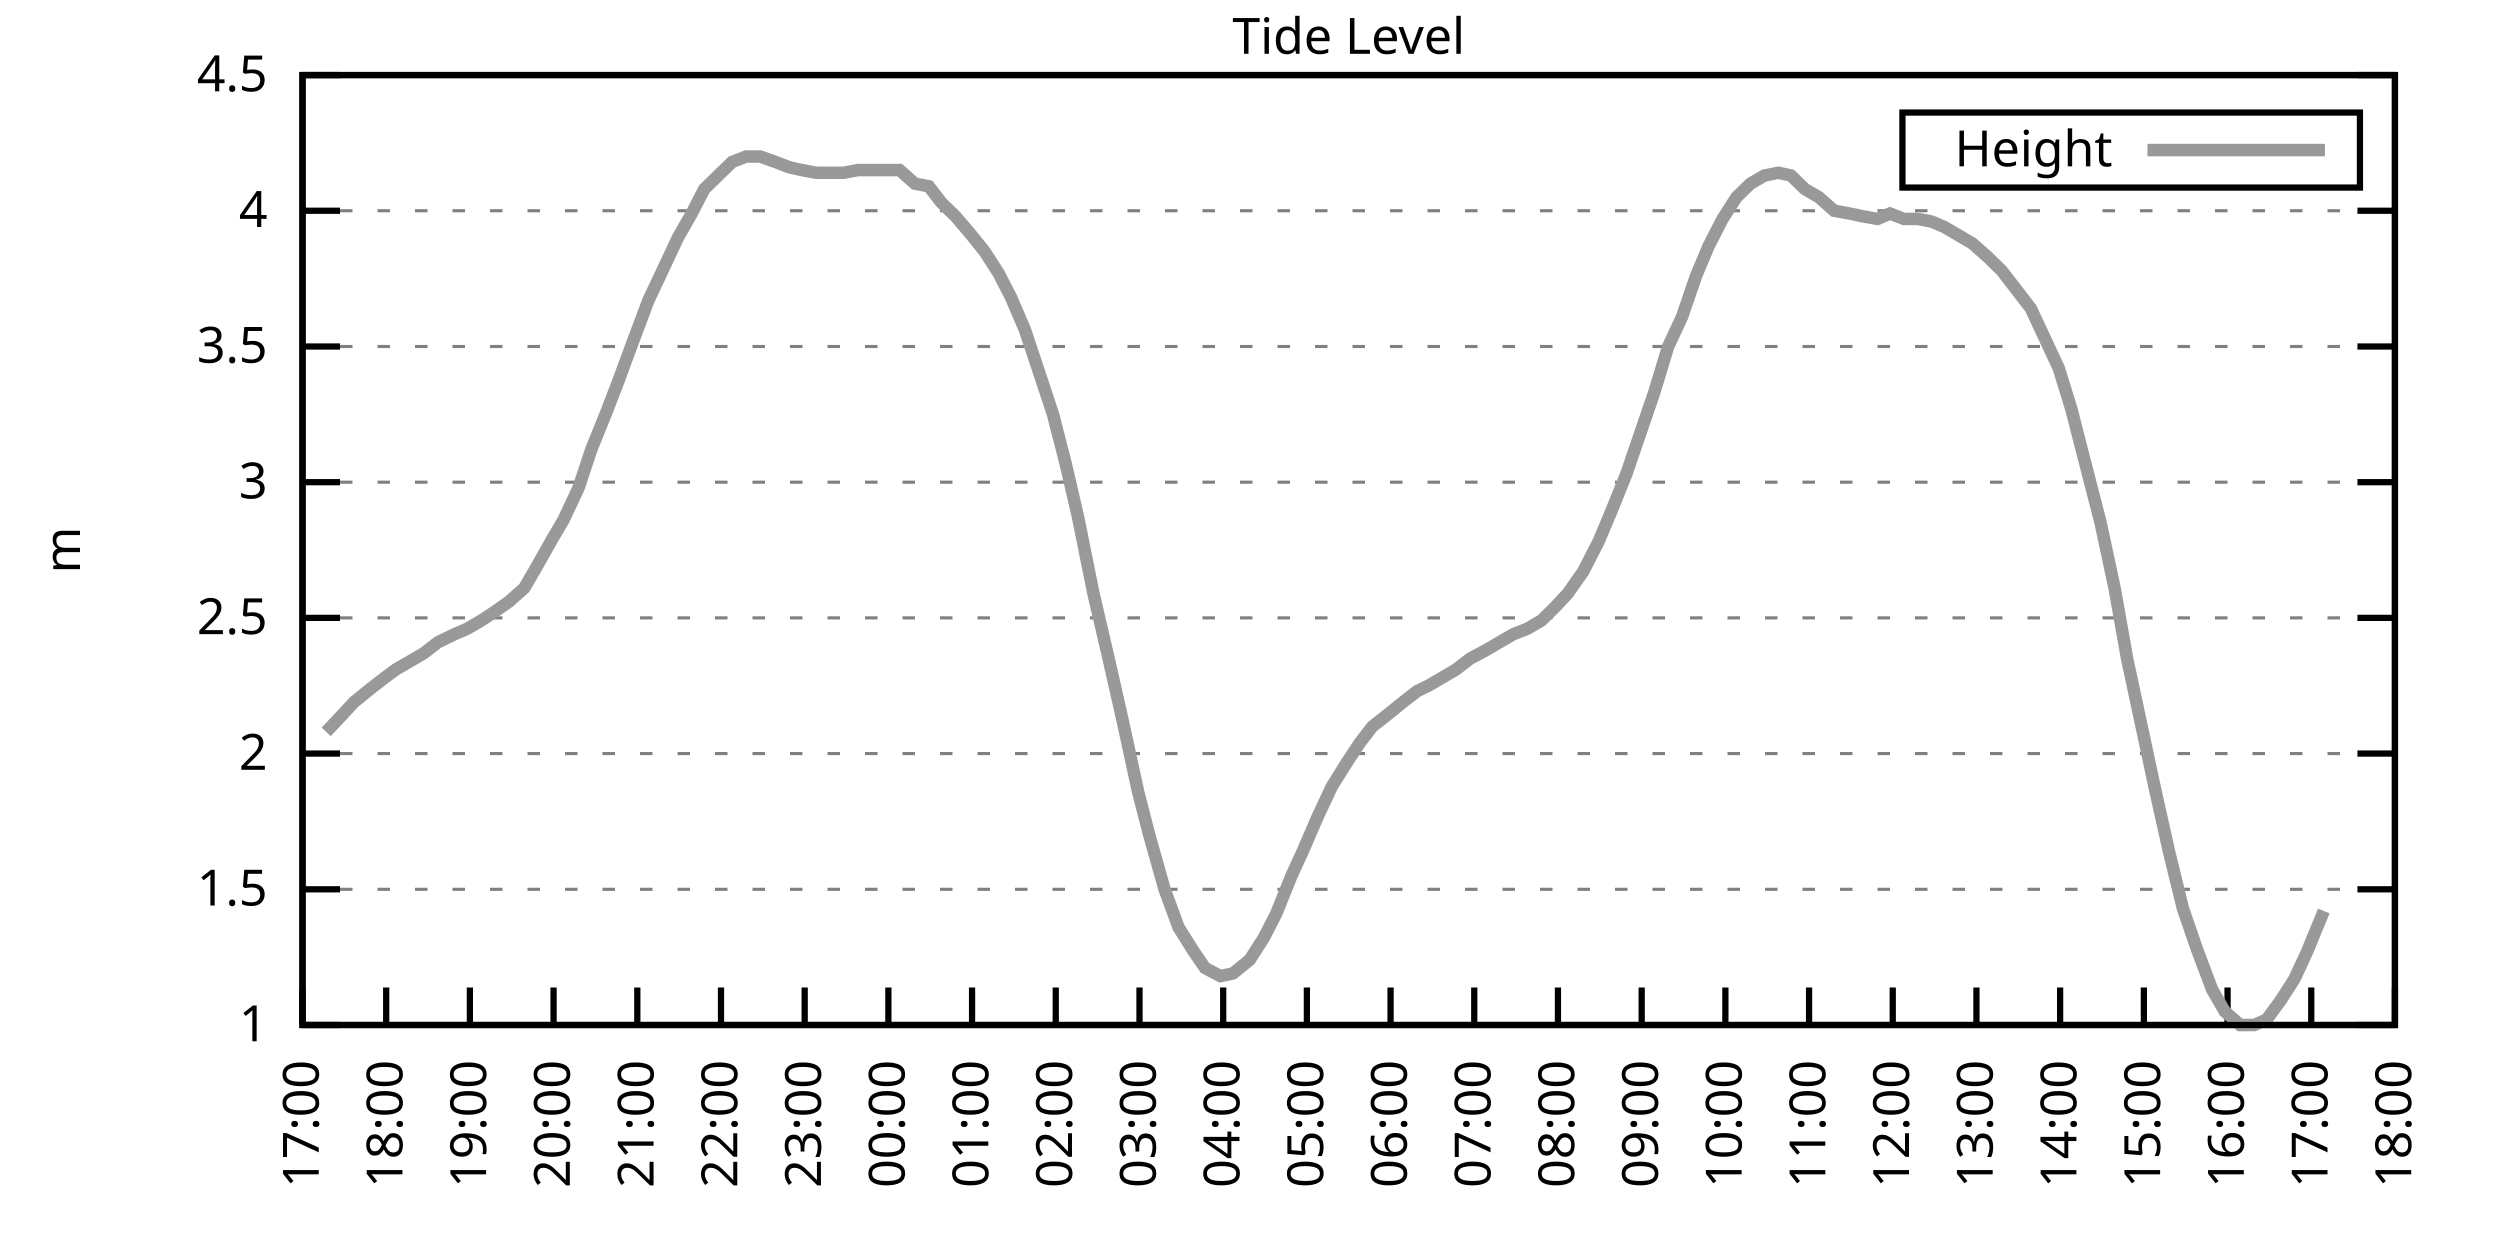
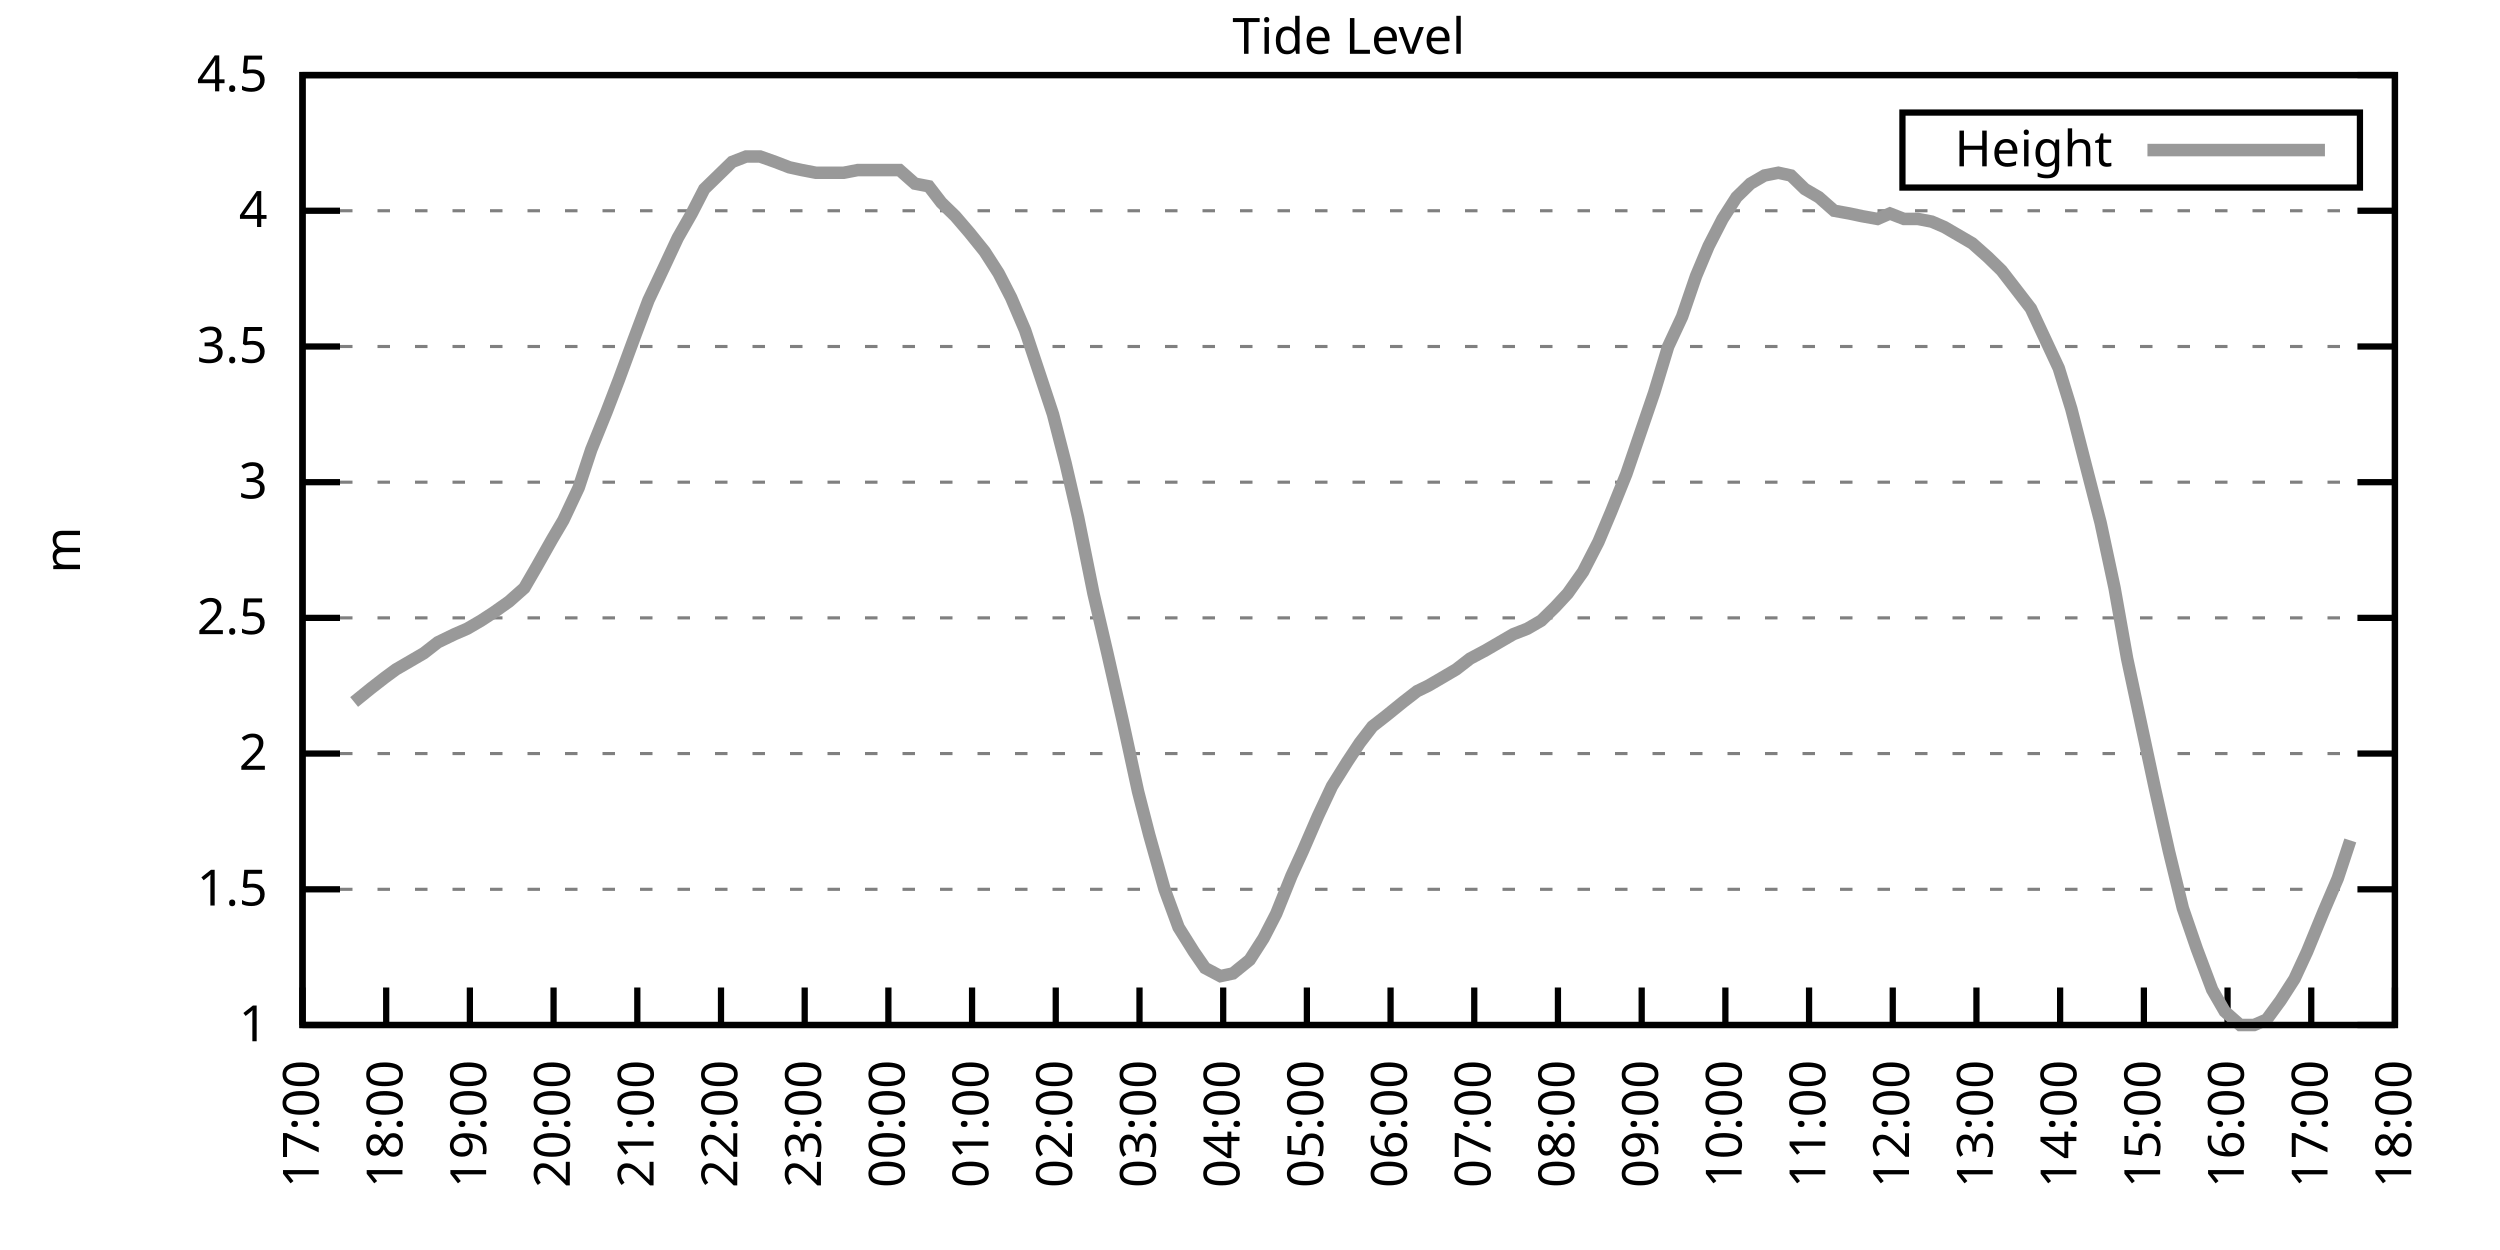
<svg xmlns="http://www.w3.org/2000/svg" xmlns:xlink="http://www.w3.org/1999/xlink" width="400" height="200" viewBox="0 0 400 200">
  <g id="gnuplot_canvas">
    <rect x="0" y="0" width="400" height="200" fill="none" />
    <defs>
      <circle id="gpDot" r="0.5" stroke-width="0.5" stroke="currentColor" />
      <path id="gpPt0" stroke-width="0.333" stroke="currentColor" d="M-1,0 h2 M0,-1 v2" />
      <path id="gpPt1" stroke-width="0.333" stroke="currentColor" d="M-1,-1 L1,1 M1,-1 L-1,1" />
      <path id="gpPt2" stroke-width="0.333" stroke="currentColor" d="M-1,0 L1,0 M0,-1 L0,1 M-1,-1 L1,1 M-1,1 L1,-1" />
      <rect id="gpPt3" stroke-width="0.333" stroke="currentColor" x="-1" y="-1" width="2" height="2" />
      <rect id="gpPt4" stroke-width="0.333" stroke="currentColor" fill="currentColor" x="-1" y="-1" width="2" height="2" />
      <circle id="gpPt5" stroke-width="0.333" stroke="currentColor" cx="0" cy="0" r="1" />
      <use xlink:href="#gpPt5" id="gpPt6" fill="currentColor" stroke="none" />
      <path id="gpPt7" stroke-width="0.333" stroke="currentColor" d="M0,-1.33 L-1.33,0.67 L1.33,0.67 z" />
      <use xlink:href="#gpPt7" id="gpPt8" fill="currentColor" stroke="none" />
      <use xlink:href="#gpPt7" id="gpPt9" stroke="currentColor" transform="rotate(180)" />
      <use xlink:href="#gpPt9" id="gpPt10" fill="currentColor" stroke="none" />
      <use xlink:href="#gpPt3" id="gpPt11" stroke="currentColor" transform="rotate(45)" />
      <use xlink:href="#gpPt11" id="gpPt12" fill="currentColor" stroke="none" />
      <path id="gpPt13" stroke-width="0.333" stroke="currentColor" d="M0,1.330 L1.265,0.411 L0.782,-1.067 L-0.782,-1.076 L-1.265,0.411 z" />
      <use xlink:href="#gpPt13" id="gpPt14" fill="currentColor" stroke="none" />
      <filter id="textbox" filterUnits="objectBoundingBox" x="0" y="0" height="1" width="1">
        <feFlood flood-color="white" flood-opacity="1" result="bgnd" />
        <feComposite in="SourceGraphic" in2="bgnd" operator="atop" />
      </filter>
      <filter id="greybox" filterUnits="objectBoundingBox" x="0" y="0" height="1" width="1">
        <feFlood flood-color="lightgrey" flood-opacity="1" result="grey" />
        <feComposite in="SourceGraphic" in2="grey" operator="atop" />
      </filter>
    </defs>
    <g fill="none" color="white" stroke="currentColor" stroke-width="1.00" stroke-linecap="butt" stroke-linejoin="miter">
</g>
    <g fill="none" color="black" stroke="currentColor" stroke-width="1.00" stroke-linecap="butt" stroke-linejoin="miter">
      <g stroke="none" shape-rendering="crispEdges">
        <polygon fill="rgb(255, 255, 255)" points="48.40,164.00 383.18,164.00 383.18,12.02 48.40,12.02 " />
      </g>
    </g>
    <g fill="none" color="black" stroke="currentColor" stroke-width="1.00" stroke-linecap="butt" stroke-linejoin="miter">
</g>
    <g fill="none" color="black" stroke="black" stroke-width="0.50" stroke-linecap="butt" stroke-linejoin="miter">
</g>
    <g fill="none" color="gray" stroke="currentColor" stroke-width="0.50" stroke-linecap="butt" stroke-linejoin="miter">
      <path stroke="gray" stroke-dasharray="2,4" class="gridline" d="M48.40,164.00 L383.19,164.00  " />
    </g>
    <g fill="none" color="gray" stroke="gray" stroke-width="1.00" stroke-linecap="butt" stroke-linejoin="miter">
</g>
    <g fill="none" color="black" stroke="currentColor" stroke-width="1.00" stroke-linecap="butt" stroke-linejoin="miter">
      <path stroke="black" d="M48.40,164.00 L54.40,164.00 M383.19,164.00 L377.19,164.00  " />
      <g transform="translate(42.80,166.60)" stroke="none" fill="black" font-family="Sans" font-size="8.00" text-anchor="end">
        <text>
          <tspan font-family="Sans"> 1</tspan>
        </text>
      </g>
    </g>
    <g fill="none" color="black" stroke="currentColor" stroke-width="1.00" stroke-linecap="butt" stroke-linejoin="miter">
</g>
    <g fill="none" color="black" stroke="black" stroke-width="0.50" stroke-linecap="butt" stroke-linejoin="miter">
</g>
    <g fill="none" color="gray" stroke="currentColor" stroke-width="0.50" stroke-linecap="butt" stroke-linejoin="miter">
      <path stroke="gray" stroke-dasharray="2,4" class="gridline" d="M48.40,142.29 L383.19,142.29  " />
    </g>
    <g fill="none" color="gray" stroke="gray" stroke-width="1.00" stroke-linecap="butt" stroke-linejoin="miter">
</g>
    <g fill="none" color="black" stroke="currentColor" stroke-width="1.00" stroke-linecap="butt" stroke-linejoin="miter">
      <path stroke="black" d="M48.40,142.29 L54.40,142.29 M383.19,142.29 L377.19,142.29  " />
      <g transform="translate(42.80,144.89)" stroke="none" fill="black" font-family="Sans" font-size="8.00" text-anchor="end">
        <text>
          <tspan font-family="Sans"> 1.5</tspan>
        </text>
      </g>
    </g>
    <g fill="none" color="black" stroke="currentColor" stroke-width="1.00" stroke-linecap="butt" stroke-linejoin="miter">
</g>
    <g fill="none" color="black" stroke="black" stroke-width="0.50" stroke-linecap="butt" stroke-linejoin="miter">
</g>
    <g fill="none" color="gray" stroke="currentColor" stroke-width="0.50" stroke-linecap="butt" stroke-linejoin="miter">
      <path stroke="gray" stroke-dasharray="2,4" class="gridline" d="M48.40,120.57 L383.19,120.57  " />
    </g>
    <g fill="none" color="gray" stroke="gray" stroke-width="1.00" stroke-linecap="butt" stroke-linejoin="miter">
</g>
    <g fill="none" color="black" stroke="currentColor" stroke-width="1.00" stroke-linecap="butt" stroke-linejoin="miter">
      <path stroke="black" d="M48.40,120.57 L54.40,120.57 M383.19,120.57 L377.19,120.57  " />
      <g transform="translate(42.80,123.17)" stroke="none" fill="black" font-family="Sans" font-size="8.00" text-anchor="end">
        <text>
          <tspan font-family="Sans"> 2</tspan>
        </text>
      </g>
    </g>
    <g fill="none" color="black" stroke="currentColor" stroke-width="1.00" stroke-linecap="butt" stroke-linejoin="miter">
</g>
    <g fill="none" color="black" stroke="black" stroke-width="0.50" stroke-linecap="butt" stroke-linejoin="miter">
</g>
    <g fill="none" color="gray" stroke="currentColor" stroke-width="0.50" stroke-linecap="butt" stroke-linejoin="miter">
      <path stroke="gray" stroke-dasharray="2,4" class="gridline" d="M48.40,98.86 L383.19,98.86  " />
    </g>
    <g fill="none" color="gray" stroke="gray" stroke-width="1.00" stroke-linecap="butt" stroke-linejoin="miter">
</g>
    <g fill="none" color="black" stroke="currentColor" stroke-width="1.00" stroke-linecap="butt" stroke-linejoin="miter">
      <path stroke="black" d="M48.40,98.86 L54.40,98.86 M383.19,98.86 L377.19,98.86  " />
      <g transform="translate(42.80,101.46)" stroke="none" fill="black" font-family="Sans" font-size="8.00" text-anchor="end">
        <text>
          <tspan font-family="Sans"> 2.5</tspan>
        </text>
      </g>
    </g>
    <g fill="none" color="black" stroke="currentColor" stroke-width="1.00" stroke-linecap="butt" stroke-linejoin="miter">
</g>
    <g fill="none" color="black" stroke="black" stroke-width="0.50" stroke-linecap="butt" stroke-linejoin="miter">
</g>
    <g fill="none" color="gray" stroke="currentColor" stroke-width="0.50" stroke-linecap="butt" stroke-linejoin="miter">
      <path stroke="gray" stroke-dasharray="2,4" class="gridline" d="M48.40,77.15 L383.19,77.15  " />
    </g>
    <g fill="none" color="gray" stroke="gray" stroke-width="1.00" stroke-linecap="butt" stroke-linejoin="miter">
</g>
    <g fill="none" color="black" stroke="currentColor" stroke-width="1.00" stroke-linecap="butt" stroke-linejoin="miter">
      <path stroke="black" d="M48.40,77.15 L54.40,77.15 M383.19,77.15 L377.19,77.15  " />
      <g transform="translate(42.80,79.75)" stroke="none" fill="black" font-family="Sans" font-size="8.00" text-anchor="end">
        <text>
          <tspan font-family="Sans"> 3</tspan>
        </text>
      </g>
    </g>
    <g fill="none" color="black" stroke="currentColor" stroke-width="1.00" stroke-linecap="butt" stroke-linejoin="miter">
</g>
    <g fill="none" color="black" stroke="black" stroke-width="0.50" stroke-linecap="butt" stroke-linejoin="miter">
</g>
    <g fill="none" color="gray" stroke="currentColor" stroke-width="0.50" stroke-linecap="butt" stroke-linejoin="miter">
      <path stroke="gray" stroke-dasharray="2,4" class="gridline" d="M48.40,55.44 L383.19,55.44  " />
    </g>
    <g fill="none" color="gray" stroke="gray" stroke-width="1.00" stroke-linecap="butt" stroke-linejoin="miter">
</g>
    <g fill="none" color="black" stroke="currentColor" stroke-width="1.00" stroke-linecap="butt" stroke-linejoin="miter">
      <path stroke="black" d="M48.40,55.44 L54.40,55.44 M383.19,55.44 L377.19,55.44  " />
      <g transform="translate(42.80,58.04)" stroke="none" fill="black" font-family="Sans" font-size="8.00" text-anchor="end">
        <text>
          <tspan font-family="Sans"> 3.5</tspan>
        </text>
      </g>
    </g>
    <g fill="none" color="black" stroke="currentColor" stroke-width="1.00" stroke-linecap="butt" stroke-linejoin="miter">
</g>
    <g fill="none" color="black" stroke="black" stroke-width="0.50" stroke-linecap="butt" stroke-linejoin="miter">
</g>
    <g fill="none" color="gray" stroke="currentColor" stroke-width="0.50" stroke-linecap="butt" stroke-linejoin="miter">
      <path stroke="gray" stroke-dasharray="2,4" class="gridline" d="M48.40,33.72 L383.19,33.72  " />
    </g>
    <g fill="none" color="gray" stroke="gray" stroke-width="1.00" stroke-linecap="butt" stroke-linejoin="miter">
</g>
    <g fill="none" color="black" stroke="currentColor" stroke-width="1.00" stroke-linecap="butt" stroke-linejoin="miter">
      <path stroke="black" d="M48.40,33.72 L54.40,33.72 M383.19,33.72 L377.19,33.72  " />
      <g transform="translate(42.80,36.32)" stroke="none" fill="black" font-family="Sans" font-size="8.00" text-anchor="end">
        <text>
          <tspan font-family="Sans"> 4</tspan>
        </text>
      </g>
    </g>
    <g fill="none" color="black" stroke="currentColor" stroke-width="1.00" stroke-linecap="butt" stroke-linejoin="miter">
</g>
    <g fill="none" color="black" stroke="black" stroke-width="0.50" stroke-linecap="butt" stroke-linejoin="miter">
</g>
    <g fill="none" color="gray" stroke="currentColor" stroke-width="0.50" stroke-linecap="butt" stroke-linejoin="miter">
      <path stroke="gray" stroke-dasharray="2,4" class="gridline" d="M48.40,12.01 L383.19,12.01  " />
    </g>
    <g fill="none" color="gray" stroke="gray" stroke-width="1.00" stroke-linecap="butt" stroke-linejoin="miter">
</g>
    <g fill="none" color="black" stroke="currentColor" stroke-width="1.00" stroke-linecap="butt" stroke-linejoin="miter">
      <path stroke="black" d="M48.40,12.01 L54.40,12.01 M383.19,12.01 L377.19,12.01  " />
      <g transform="translate(42.80,14.61)" stroke="none" fill="black" font-family="Sans" font-size="8.00" text-anchor="end">
        <text>
          <tspan font-family="Sans"> 4.5</tspan>
        </text>
      </g>
    </g>
    <g fill="none" color="black" stroke="currentColor" stroke-width="1.00" stroke-linecap="butt" stroke-linejoin="miter">
      <path stroke="black" d="M48.40,164.00 L48.40,158.00  " />
      <g transform="translate(51.00,169.60) rotate(270.00)" stroke="none" fill="black" font-family="Sans" font-size="8.00" text-anchor="end">
        <text>
          <tspan font-family="Sans">17:00</tspan>
        </text>
      </g>
    </g>
    <g fill="none" color="black" stroke="currentColor" stroke-width="1.00" stroke-linecap="butt" stroke-linejoin="miter">
      <path stroke="black" d="M61.79,164.00 L61.79,158.00  " />
      <g transform="translate(64.39,169.60) rotate(270.00)" stroke="none" fill="black" font-family="Sans" font-size="8.00" text-anchor="end">
        <text>
          <tspan font-family="Sans">18:00</tspan>
        </text>
      </g>
    </g>
    <g fill="none" color="black" stroke="currentColor" stroke-width="1.00" stroke-linecap="butt" stroke-linejoin="miter">
      <path stroke="black" d="M75.18,164.00 L75.18,158.00  " />
      <g transform="translate(77.78,169.60) rotate(270.00)" stroke="none" fill="black" font-family="Sans" font-size="8.00" text-anchor="end">
        <text>
          <tspan font-family="Sans">19:00</tspan>
        </text>
      </g>
    </g>
    <g fill="none" color="black" stroke="currentColor" stroke-width="1.00" stroke-linecap="butt" stroke-linejoin="miter">
      <path stroke="black" d="M88.57,164.00 L88.57,158.00  " />
      <g transform="translate(91.17,169.60) rotate(270.00)" stroke="none" fill="black" font-family="Sans" font-size="8.00" text-anchor="end">
        <text>
          <tspan font-family="Sans">20:00</tspan>
        </text>
      </g>
    </g>
    <g fill="none" color="black" stroke="currentColor" stroke-width="1.00" stroke-linecap="butt" stroke-linejoin="miter">
      <path stroke="black" d="M101.97,164.00 L101.97,158.00  " />
      <g transform="translate(104.57,169.60) rotate(270.00)" stroke="none" fill="black" font-family="Sans" font-size="8.00" text-anchor="end">
        <text>
          <tspan font-family="Sans">21:00</tspan>
        </text>
      </g>
    </g>
    <g fill="none" color="black" stroke="currentColor" stroke-width="1.00" stroke-linecap="butt" stroke-linejoin="miter">
      <path stroke="black" d="M115.36,164.00 L115.36,158.00  " />
      <g transform="translate(117.96,169.60) rotate(270.00)" stroke="none" fill="black" font-family="Sans" font-size="8.00" text-anchor="end">
        <text>
          <tspan font-family="Sans">22:00</tspan>
        </text>
      </g>
    </g>
    <g fill="none" color="black" stroke="currentColor" stroke-width="1.00" stroke-linecap="butt" stroke-linejoin="miter">
      <path stroke="black" d="M128.75,164.00 L128.75,158.00  " />
      <g transform="translate(131.35,169.60) rotate(270.00)" stroke="none" fill="black" font-family="Sans" font-size="8.00" text-anchor="end">
        <text>
          <tspan font-family="Sans">23:00</tspan>
        </text>
      </g>
    </g>
    <g fill="none" color="black" stroke="currentColor" stroke-width="1.00" stroke-linecap="butt" stroke-linejoin="miter">
      <path stroke="black" d="M142.14,164.00 L142.14,158.00  " />
      <g transform="translate(144.74,169.60) rotate(270.00)" stroke="none" fill="black" font-family="Sans" font-size="8.00" text-anchor="end">
        <text>
          <tspan font-family="Sans">00:00</tspan>
        </text>
      </g>
    </g>
    <g fill="none" color="black" stroke="currentColor" stroke-width="1.00" stroke-linecap="butt" stroke-linejoin="miter">
      <path stroke="black" d="M155.53,164.00 L155.53,158.00  " />
      <g transform="translate(158.13,169.60) rotate(270.00)" stroke="none" fill="black" font-family="Sans" font-size="8.00" text-anchor="end">
        <text>
          <tspan font-family="Sans">01:00</tspan>
        </text>
      </g>
    </g>
    <g fill="none" color="black" stroke="currentColor" stroke-width="1.00" stroke-linecap="butt" stroke-linejoin="miter">
      <path stroke="black" d="M168.92,164.00 L168.92,158.00  " />
      <g transform="translate(171.52,169.60) rotate(270.00)" stroke="none" fill="black" font-family="Sans" font-size="8.00" text-anchor="end">
        <text>
          <tspan font-family="Sans">02:00</tspan>
        </text>
      </g>
    </g>
    <g fill="none" color="black" stroke="currentColor" stroke-width="1.00" stroke-linecap="butt" stroke-linejoin="miter">
      <path stroke="black" d="M182.32,164.00 L182.32,158.00  " />
      <g transform="translate(184.92,169.60) rotate(270.00)" stroke="none" fill="black" font-family="Sans" font-size="8.00" text-anchor="end">
        <text>
          <tspan font-family="Sans">03:00</tspan>
        </text>
      </g>
    </g>
    <g fill="none" color="black" stroke="currentColor" stroke-width="1.00" stroke-linecap="butt" stroke-linejoin="miter">
      <path stroke="black" d="M195.71,164.00 L195.71,158.00  " />
      <g transform="translate(198.31,169.60) rotate(270.00)" stroke="none" fill="black" font-family="Sans" font-size="8.00" text-anchor="end">
        <text>
          <tspan font-family="Sans">04:00</tspan>
        </text>
      </g>
    </g>
    <g fill="none" color="black" stroke="currentColor" stroke-width="1.00" stroke-linecap="butt" stroke-linejoin="miter">
      <path stroke="black" d="M209.10,164.00 L209.10,158.00  " />
      <g transform="translate(211.70,169.60) rotate(270.00)" stroke="none" fill="black" font-family="Sans" font-size="8.00" text-anchor="end">
        <text>
          <tspan font-family="Sans">05:00</tspan>
        </text>
      </g>
    </g>
    <g fill="none" color="black" stroke="currentColor" stroke-width="1.00" stroke-linecap="butt" stroke-linejoin="miter">
      <path stroke="black" d="M222.49,164.00 L222.49,158.00  " />
      <g transform="translate(225.09,169.60) rotate(270.00)" stroke="none" fill="black" font-family="Sans" font-size="8.00" text-anchor="end">
        <text>
          <tspan font-family="Sans">06:00</tspan>
        </text>
      </g>
    </g>
    <g fill="none" color="black" stroke="currentColor" stroke-width="1.00" stroke-linecap="butt" stroke-linejoin="miter">
      <path stroke="black" d="M235.88,164.00 L235.88,158.00  " />
      <g transform="translate(238.48,169.60) rotate(270.00)" stroke="none" fill="black" font-family="Sans" font-size="8.00" text-anchor="end">
        <text>
          <tspan font-family="Sans">07:00</tspan>
        </text>
      </g>
    </g>
    <g fill="none" color="black" stroke="currentColor" stroke-width="1.00" stroke-linecap="butt" stroke-linejoin="miter">
      <path stroke="black" d="M249.27,164.00 L249.27,158.00  " />
      <g transform="translate(251.87,169.60) rotate(270.00)" stroke="none" fill="black" font-family="Sans" font-size="8.00" text-anchor="end">
        <text>
          <tspan font-family="Sans">08:00</tspan>
        </text>
      </g>
    </g>
    <g fill="none" color="black" stroke="currentColor" stroke-width="1.00" stroke-linecap="butt" stroke-linejoin="miter">
      <path stroke="black" d="M262.67,164.00 L262.67,158.00  " />
      <g transform="translate(265.27,169.60) rotate(270.00)" stroke="none" fill="black" font-family="Sans" font-size="8.00" text-anchor="end">
        <text>
          <tspan font-family="Sans">09:00</tspan>
        </text>
      </g>
    </g>
    <g fill="none" color="black" stroke="currentColor" stroke-width="1.00" stroke-linecap="butt" stroke-linejoin="miter">
      <path stroke="black" d="M276.06,164.00 L276.06,158.00  " />
      <g transform="translate(278.66,169.60) rotate(270.00)" stroke="none" fill="black" font-family="Sans" font-size="8.00" text-anchor="end">
        <text>
          <tspan font-family="Sans">10:00</tspan>
        </text>
      </g>
    </g>
    <g fill="none" color="black" stroke="currentColor" stroke-width="1.00" stroke-linecap="butt" stroke-linejoin="miter">
      <path stroke="black" d="M289.45,164.00 L289.45,158.00  " />
      <g transform="translate(292.05,169.60) rotate(270.00)" stroke="none" fill="black" font-family="Sans" font-size="8.00" text-anchor="end">
        <text>
          <tspan font-family="Sans">11:00</tspan>
        </text>
      </g>
    </g>
    <g fill="none" color="black" stroke="currentColor" stroke-width="1.00" stroke-linecap="butt" stroke-linejoin="miter">
      <path stroke="black" d="M302.84,164.00 L302.84,158.00  " />
      <g transform="translate(305.44,169.60) rotate(270.00)" stroke="none" fill="black" font-family="Sans" font-size="8.00" text-anchor="end">
        <text>
          <tspan font-family="Sans">12:00</tspan>
        </text>
      </g>
    </g>
    <g fill="none" color="black" stroke="currentColor" stroke-width="1.00" stroke-linecap="butt" stroke-linejoin="miter">
      <path stroke="black" d="M316.23,164.00 L316.23,158.00  " />
      <g transform="translate(318.83,169.60) rotate(270.00)" stroke="none" fill="black" font-family="Sans" font-size="8.00" text-anchor="end">
        <text>
          <tspan font-family="Sans">13:00</tspan>
        </text>
      </g>
    </g>
    <g fill="none" color="black" stroke="currentColor" stroke-width="1.00" stroke-linecap="butt" stroke-linejoin="miter">
      <path stroke="black" d="M329.62,164.00 L329.62,158.00  " />
      <g transform="translate(332.22,169.60) rotate(270.00)" stroke="none" fill="black" font-family="Sans" font-size="8.00" text-anchor="end">
        <text>
          <tspan font-family="Sans">14:00</tspan>
        </text>
      </g>
    </g>
    <g fill="none" color="black" stroke="currentColor" stroke-width="1.00" stroke-linecap="butt" stroke-linejoin="miter">
      <path stroke="black" d="M343.02,164.00 L343.02,158.00  " />
      <g transform="translate(345.62,169.60) rotate(270.00)" stroke="none" fill="black" font-family="Sans" font-size="8.00" text-anchor="end">
        <text>
          <tspan font-family="Sans">15:00</tspan>
        </text>
      </g>
    </g>
    <g fill="none" color="black" stroke="currentColor" stroke-width="1.00" stroke-linecap="butt" stroke-linejoin="miter">
      <path stroke="black" d="M356.41,164.00 L356.41,158.00  " />
      <g transform="translate(359.01,169.60) rotate(270.00)" stroke="none" fill="black" font-family="Sans" font-size="8.00" text-anchor="end">
        <text>
          <tspan font-family="Sans">16:00</tspan>
        </text>
      </g>
    </g>
    <g fill="none" color="black" stroke="currentColor" stroke-width="1.00" stroke-linecap="butt" stroke-linejoin="miter">
      <path stroke="black" d="M369.80,164.00 L369.80,158.00  " />
      <g transform="translate(372.40,169.60) rotate(270.00)" stroke="none" fill="black" font-family="Sans" font-size="8.00" text-anchor="end">
        <text>
          <tspan font-family="Sans">17:00</tspan>
        </text>
      </g>
    </g>
    <g fill="none" color="black" stroke="currentColor" stroke-width="1.00" stroke-linecap="butt" stroke-linejoin="miter">
      <path stroke="black" d="M383.19,164.00 L383.19,158.00  " />
      <g transform="translate(385.79,169.60) rotate(270.00)" stroke="none" fill="black" font-family="Sans" font-size="8.00" text-anchor="end">
        <text>
          <tspan font-family="Sans">18:00</tspan>
        </text>
      </g>
    </g>
    <g fill="none" color="black" stroke="currentColor" stroke-width="1.00" stroke-linecap="butt" stroke-linejoin="miter">
</g>
    <g fill="none" color="black" stroke="currentColor" stroke-width="1.00" stroke-linecap="butt" stroke-linejoin="miter">
      <path stroke="black" d="M48.40,12.01 L48.40,164.00 L383.19,164.00 L383.19,12.01 L48.40,12.01 Z  " />
    </g>
    <g fill="none" color="black" stroke="currentColor" stroke-width="1.00" stroke-linecap="butt" stroke-linejoin="miter">
</g>
    <g fill="none" color="black" stroke="currentColor" stroke-width="1.00" stroke-linecap="butt" stroke-linejoin="miter">
      <path stroke="black" d="M304.39,30.01 L304.39,18.01 L377.59,18.01 L377.59,30.01 L304.39,30.01 Z  " />
    </g>
    <g id="Tide_level_plot_1">
      <g fill="none" color="white" stroke="black" stroke-width="2.00" stroke-linecap="butt" stroke-linejoin="miter">
</g>
      <g fill="none" color="black" stroke="currentColor" stroke-width="2.00" stroke-linecap="butt" stroke-linejoin="miter">
        <g transform="translate(337.99,26.61)" stroke="none" fill="black" font-family="Sans" font-size="8.00" text-anchor="end">
          <text>
            <tspan font-family="Sans">Height</tspan>
          </text>
        </g>
      </g>
      <g fill="none" color="black" stroke="currentColor" stroke-width="2.00" stroke-linecap="butt" stroke-linejoin="miter">
-         <path stroke="rgb(153, 153, 153)" d="M343.59,24.01 L371.99,24.01 M52.19,117.10 L54.65,114.49 L56.66,112.32 L59.34,110.15 L61.57,108.42 L63.35,107.11   L65.59,105.81 L67.82,104.51 L70.05,102.77 L72.73,101.47 L74.74,100.60 L76.97,99.30 L78.98,97.99 L81.43,96.26   L83.89,94.08 L85.90,90.61 L88.35,86.27 L90.14,83.23 L92.59,78.02 L94.60,71.94 L97.06,65.86 L99.06,60.65   L101.30,54.57 L103.75,48.05 L106.21,42.84 L108.44,38.07 L110.67,34.16 L112.68,30.25 L114.91,28.08 L117.14,25.91   L119.38,25.04 L121.61,25.04 L124.06,25.91 L126.29,26.77 L128.30,27.21 L130.54,27.64 L132.77,27.64 L135.00,27.64   L137.23,27.21 L139.46,27.21 L141.92,27.21 L143.93,27.21 L146.38,29.38 L148.61,29.81 L150.62,32.42 L152.85,34.59   L155.09,37.20 L157.54,40.24 L159.77,43.71 L161.78,47.62 L164.01,52.83 L166.47,60.21 L168.48,66.29 L170.49,74.11   L172.50,82.79 L174.95,94.95 L177.18,104.51 L179.64,115.36 L182.09,126.65 L183.88,133.60 L186.33,142.29 L188.57,148.37   L191.02,152.28 L192.81,154.88 L195.26,156.18 L197.27,155.75 L199.95,153.58 L202.18,150.10 L204.19,146.20 L206.64,140.12   L208.43,136.21 L210.88,130.56 L213.12,125.79 L215.57,121.88 L217.58,118.84 L219.59,116.23 L221.82,114.49 L224.50,112.32   L226.73,110.59 L228.52,109.72 L230.75,108.42 L232.98,107.11 L235.21,105.38 L237.67,104.07 L239.90,102.77 L242.13,101.47   L244.36,100.60 L246.60,99.30 L248.83,97.12 L250.84,94.95 L253.29,91.48 L255.75,86.70 L257.76,81.93 L260.21,75.85   L262.44,69.33 L264.67,62.82 L266.91,55.44 L269.14,50.66 L271.37,44.15 L273.38,39.37 L275.61,35.03 L277.84,31.55   L280.07,29.38 L282.31,28.08 L284.54,27.64 L286.55,28.08 L288.78,30.25 L291.01,31.55 L293.47,33.72 L295.92,34.16   L297.93,34.59 L300.39,35.03 L302.39,34.16 L304.63,35.03 L306.86,35.03 L309.09,35.46 L311.10,36.33 L313.33,37.63   L315.56,38.93 L318.02,41.11 L320.25,43.28 L322.26,45.88 L324.94,49.36 L327.17,54.13 L329.40,58.91 L331.41,65.42   L333.64,74.11 L336.10,83.66 L338.33,94.08 L340.34,105.38 L342.57,115.80 L344.80,126.22 L347.03,136.21 L349.26,145.33   L351.50,151.84 L353.95,158.35 L355.96,161.83 L358.42,164.00 L360.65,164.00 L362.66,163.13 L364.89,160.09 L367.12,156.62   L369.13,152.28 L371.81,145.76  " />
+         <path stroke="rgb(153, 153, 153)" d="M343.59,24.01 L371.99,24.01 M56.66,112.32 L59.34,110.15 L61.57,108.42 L63.35,107.11 L65.59,105.81 L67.82,104.51   L70.05,102.77 L72.73,101.47 L74.74,100.60 L76.97,99.30 L78.98,97.99 L81.43,96.26 L83.89,94.08 L85.90,90.61   L88.35,86.27 L90.14,83.23 L92.59,78.02 L94.60,71.94 L97.06,65.86 L99.06,60.65 L101.30,54.57 L103.75,48.05   L106.21,42.84 L108.44,38.07 L110.67,34.16 L112.68,30.25 L114.91,28.08 L117.14,25.91 L119.38,25.04 L121.61,25.04   L124.06,25.91 L126.29,26.77 L128.30,27.21 L130.54,27.64 L132.77,27.64 L135.00,27.64 L137.23,27.21 L139.46,27.21   L141.92,27.21 L143.93,27.21 L146.38,29.38 L148.61,29.81 L150.62,32.42 L152.85,34.59 L155.09,37.20 L157.54,40.24   L159.77,43.71 L161.78,47.62 L164.01,52.83 L166.47,60.21 L168.48,66.29 L170.49,74.11 L172.50,82.79 L174.95,94.95   L177.18,104.51 L179.64,115.36 L182.09,126.65 L183.88,133.60 L186.33,142.29 L188.57,148.37 L191.02,152.28 L192.81,154.88   L195.26,156.18 L197.27,155.75 L199.95,153.58 L202.18,150.10 L204.19,146.20 L206.64,140.12 L208.43,136.21 L210.88,130.56   L213.12,125.79 L215.57,121.88 L217.58,118.84 L219.59,116.23 L221.82,114.49 L224.50,112.32 L226.73,110.59 L228.52,109.72   L230.75,108.42 L232.98,107.11 L235.21,105.38 L237.67,104.07 L239.90,102.77 L242.13,101.47 L244.36,100.60 L246.60,99.30   L248.83,97.12 L250.84,94.95 L253.29,91.48 L255.75,86.70 L257.76,81.93 L260.21,75.85 L262.44,69.33 L264.67,62.82   L266.91,55.44 L269.14,50.66 L271.37,44.15 L273.38,39.37 L275.61,35.03 L277.84,31.55 L280.07,29.38 L282.31,28.08   L284.54,27.64 L286.55,28.08 L288.78,30.25 L291.01,31.55 L293.47,33.72 L295.92,34.16 L297.93,34.59 L300.39,35.03   L302.39,34.16 L304.63,35.03 L306.86,35.03 L309.09,35.46 L311.10,36.33 L313.33,37.63 L315.56,38.93 L318.02,41.11   L320.25,43.28 L322.26,45.88 L324.94,49.36 L327.17,54.13 L329.40,58.91 L331.41,65.42 L333.64,74.11 L336.10,83.66   L338.33,94.08 L340.34,105.38 L342.57,115.80 L344.80,126.22 L347.03,136.21 L349.26,145.33 L351.50,151.84 L353.95,158.35   L355.96,161.83 L358.42,164.00 L360.65,164.00 L362.66,163.13 L364.89,160.09 L367.12,156.62 L369.13,152.28 L371.81,145.76   L374.04,140.55 L376.05,134.47  " />
      </g>
    </g>
    <g fill="none" color="black" stroke="currentColor" stroke-width="2.00" stroke-linecap="butt" stroke-linejoin="miter">
</g>
    <g fill="none" color="black" stroke="black" stroke-width="1.00" stroke-linecap="butt" stroke-linejoin="miter">
</g>
    <g fill="none" color="black" stroke="currentColor" stroke-width="1.00" stroke-linecap="butt" stroke-linejoin="miter">
      <path stroke="black" d="M48.40,12.01 L48.40,164.00 L383.19,164.00 L383.19,12.01 L48.40,12.01 Z  " />
      <g transform="translate(12.80,88.01) rotate(270.00)" stroke="none" fill="black" font-family="Sans" font-size="8.00" text-anchor="middle">
        <text>
          <tspan font-family="Sans">m</tspan>
        </text>
      </g>
    </g>
    <g fill="none" color="black" stroke="currentColor" stroke-width="1.00" stroke-linecap="butt" stroke-linejoin="miter">
</g>
    <g fill="none" color="black" stroke="currentColor" stroke-width="1.00" stroke-linecap="butt" stroke-linejoin="miter">
      <g transform="translate(215.79,8.61)" stroke="none" fill="black" font-family="Sans" font-size="8.00" text-anchor="middle">
        <text>
          <tspan font-family="Sans">Tide Level</tspan>
        </text>
      </g>
    </g>
    <g fill="none" color="black" stroke="currentColor" stroke-width="1.00" stroke-linecap="butt" stroke-linejoin="miter">
</g>
  </g>
</svg>
